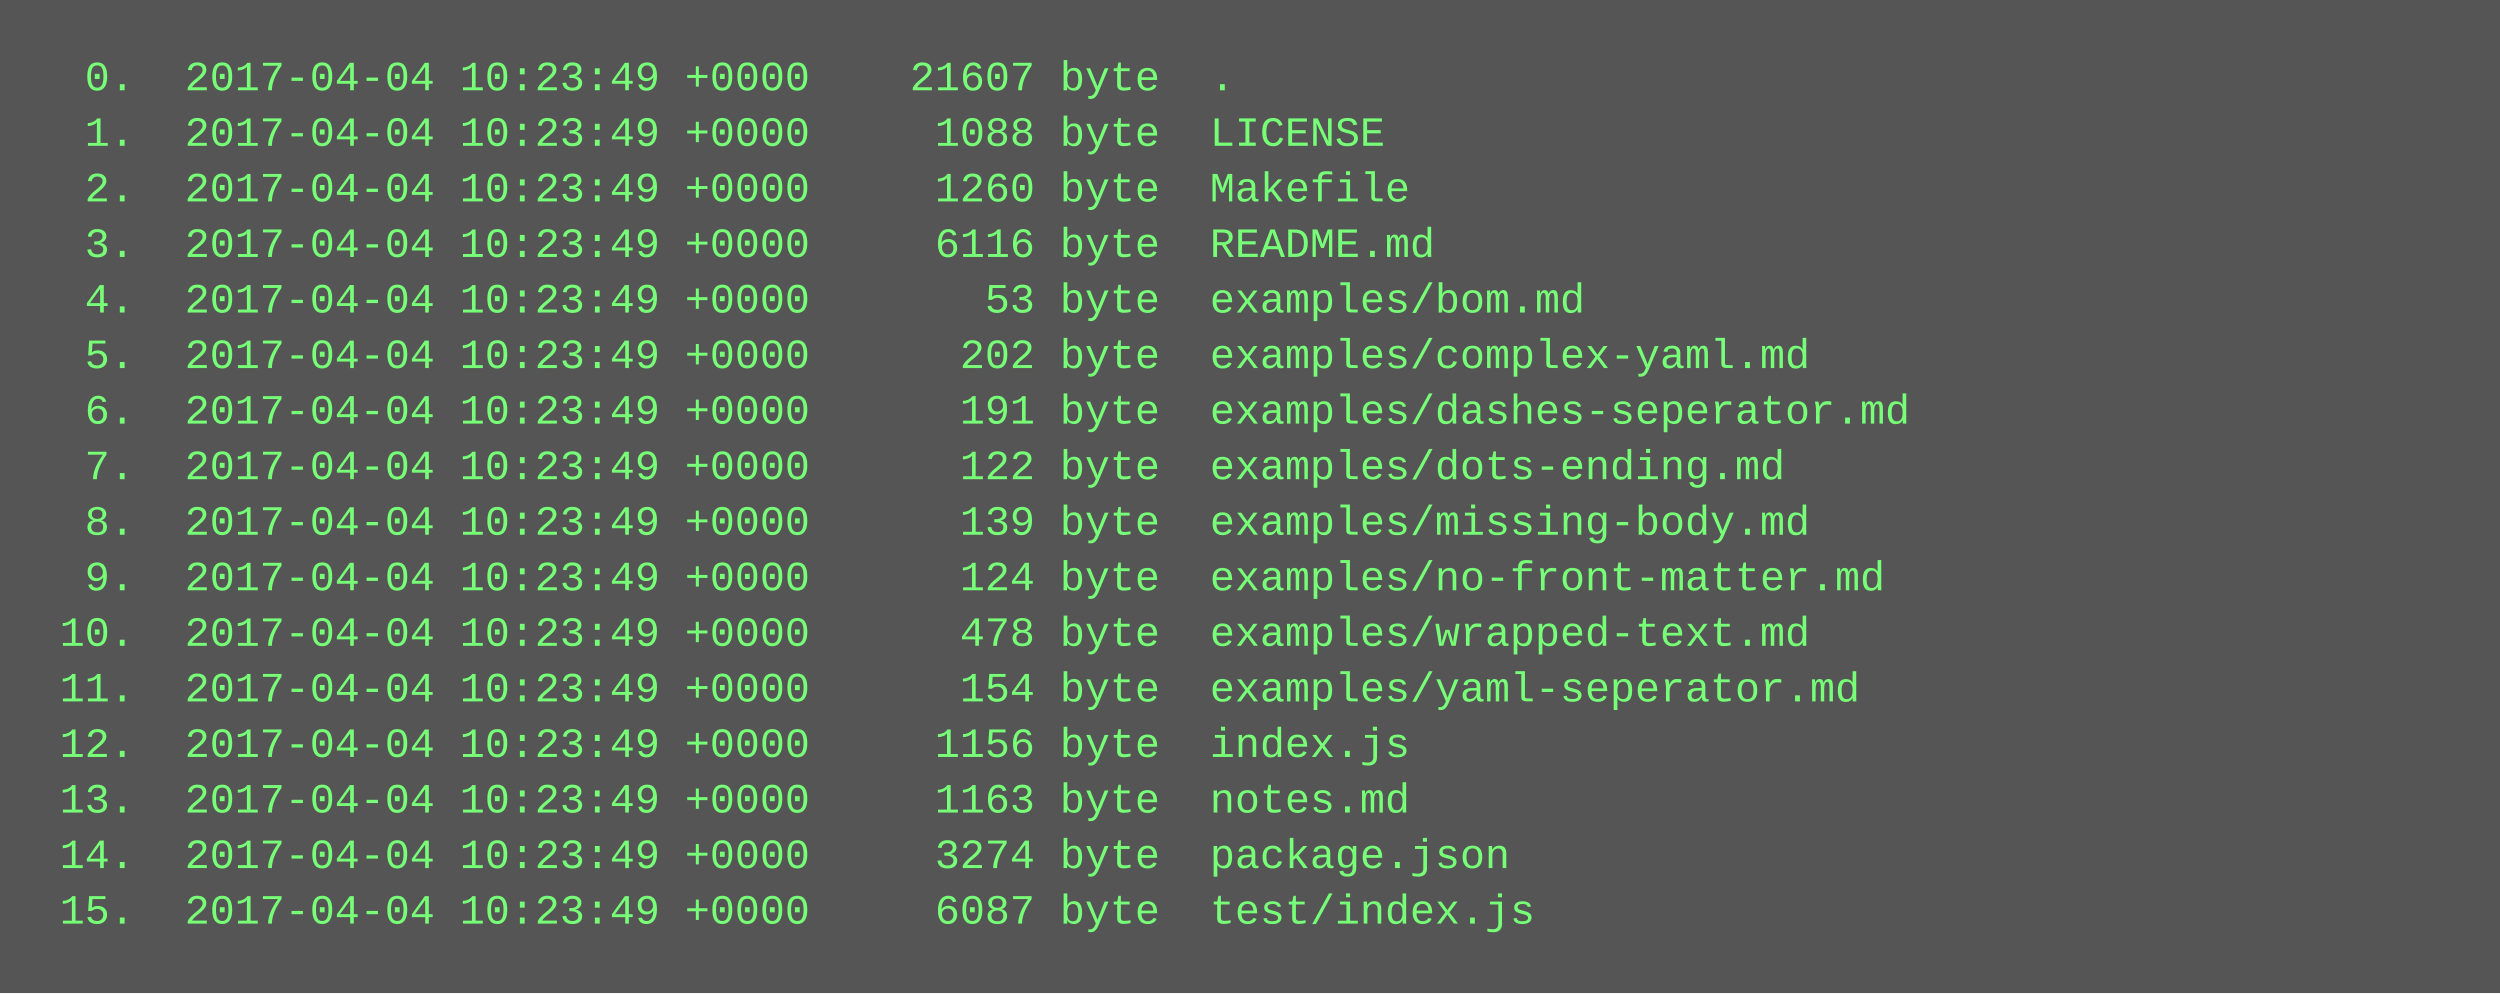
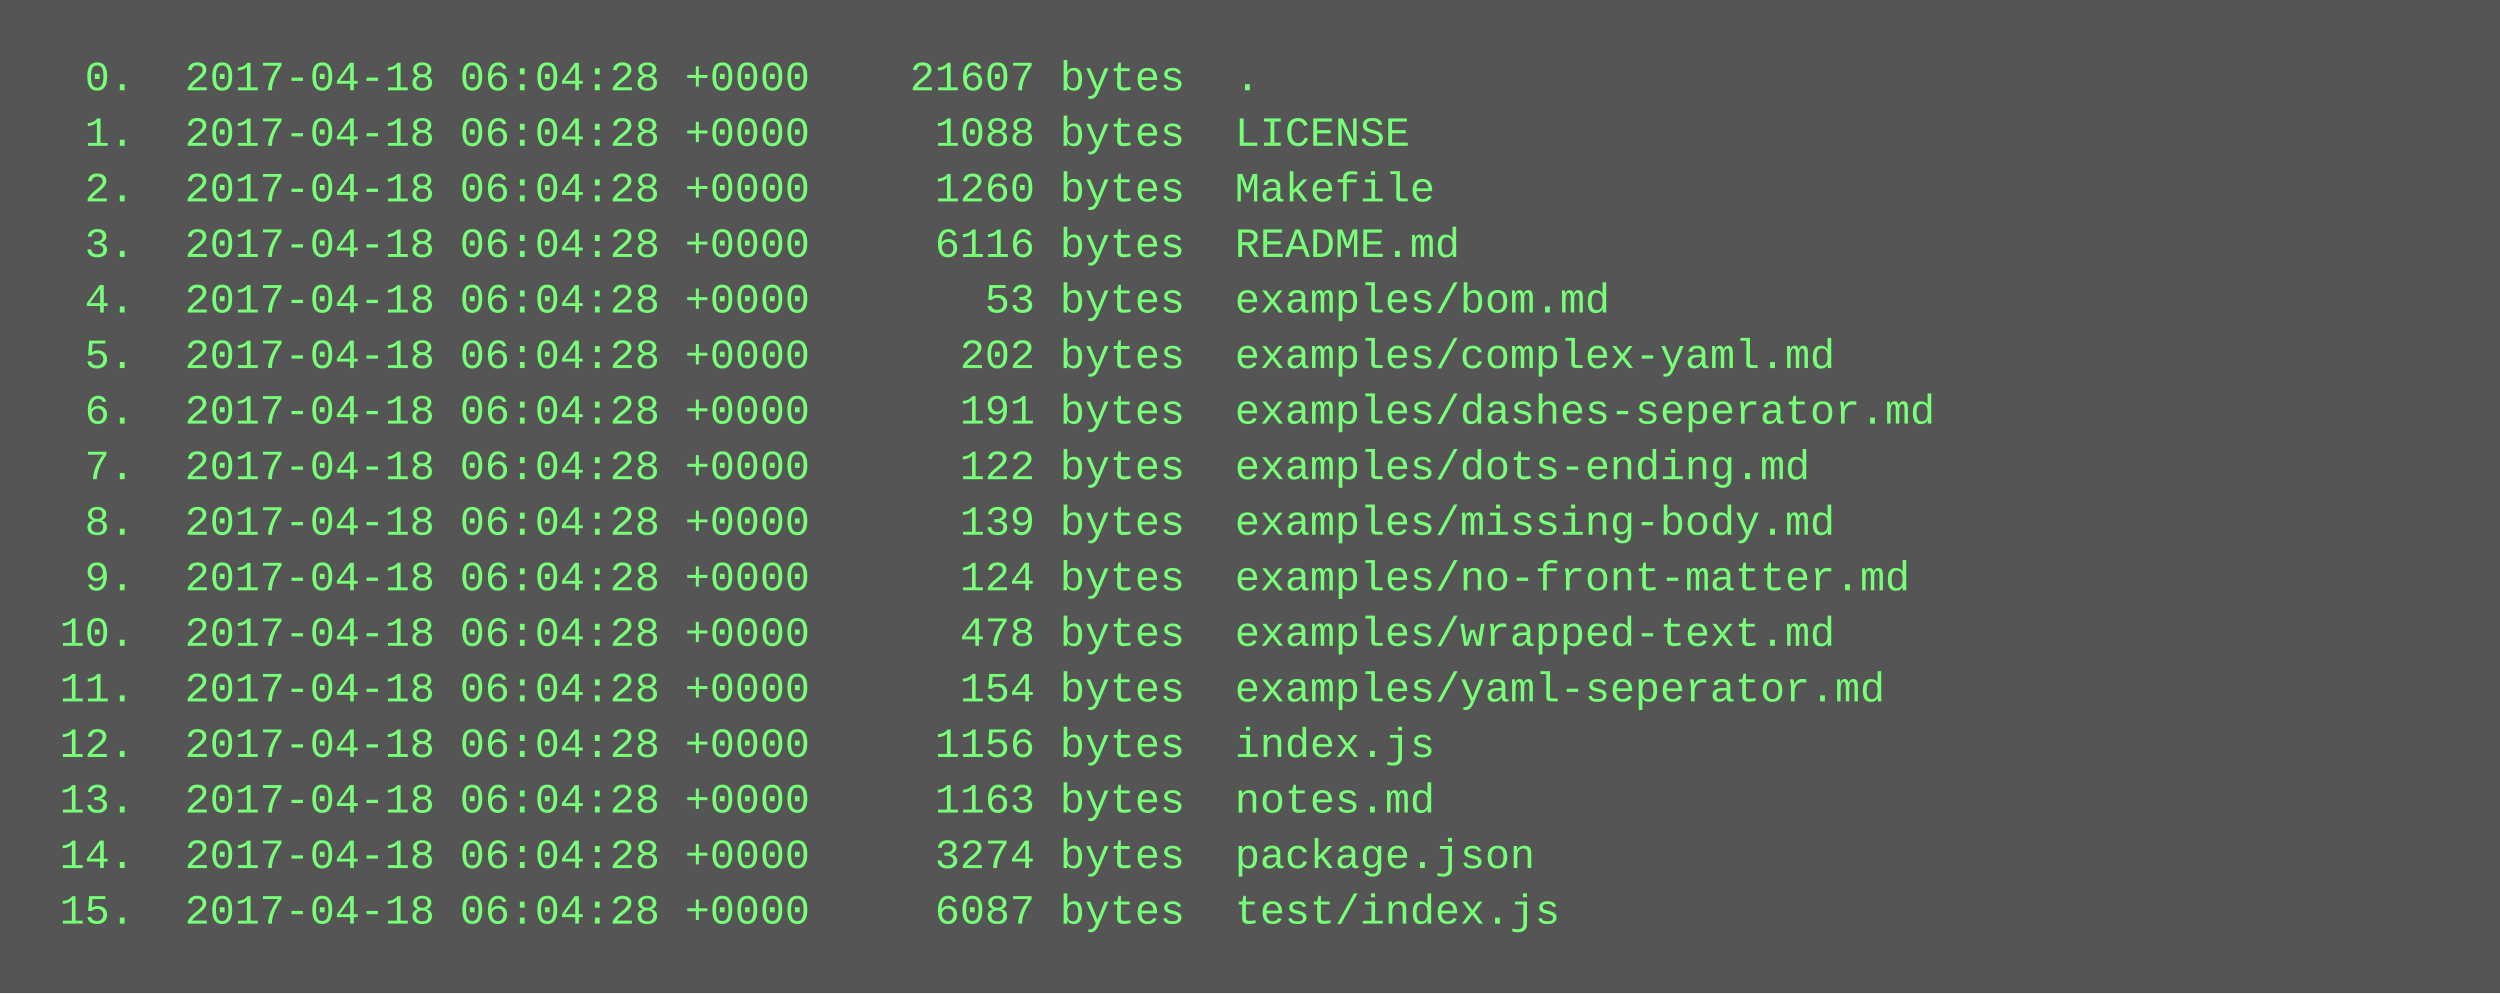
<svg xmlns="http://www.w3.org/2000/svg" height="286" width="720">
  <rect height="286" fill="#555" width="720" />
  <text fill="#7f7" font-family="Courier New" font-size="12" xml:space="preserve">
-     <tspan x="10" y="26">  0.  2017-04-04 10:23:49 +0000    21607 byte  .</tspan>
-     <tspan x="10" y="42">  1.  2017-04-04 10:23:49 +0000     1088 byte  LICENSE</tspan>
-     <tspan x="10" y="58">  2.  2017-04-04 10:23:49 +0000     1260 byte  Makefile</tspan>
-     <tspan x="10" y="74">  3.  2017-04-04 10:23:49 +0000     6116 byte  README.md</tspan>
-     <tspan x="10" y="90">  4.  2017-04-04 10:23:49 +0000       53 byte  examples/bom.md</tspan>
-     <tspan x="10" y="106">  5.  2017-04-04 10:23:49 +0000      202 byte  examples/complex-yaml.md</tspan>
-     <tspan x="10" y="122">  6.  2017-04-04 10:23:49 +0000      191 byte  examples/dashes-seperator.md</tspan>
-     <tspan x="10" y="138">  7.  2017-04-04 10:23:49 +0000      122 byte  examples/dots-ending.md</tspan>
-     <tspan x="10" y="154">  8.  2017-04-04 10:23:49 +0000      139 byte  examples/missing-body.md</tspan>
-     <tspan x="10" y="170">  9.  2017-04-04 10:23:49 +0000      124 byte  examples/no-front-matter.md</tspan>
-     <tspan x="10" y="186"> 10.  2017-04-04 10:23:49 +0000      478 byte  examples/wrapped-text.md</tspan>
-     <tspan x="10" y="202"> 11.  2017-04-04 10:23:49 +0000      154 byte  examples/yaml-seperator.md</tspan>
-     <tspan x="10" y="218"> 12.  2017-04-04 10:23:49 +0000     1156 byte  index.js</tspan>
-     <tspan x="10" y="234"> 13.  2017-04-04 10:23:49 +0000     1163 byte  notes.md</tspan>
-     <tspan x="10" y="250"> 14.  2017-04-04 10:23:49 +0000     3274 byte  package.json</tspan>
-     <tspan x="10" y="266"> 15.  2017-04-04 10:23:49 +0000     6087 byte  test/index.js</tspan>
+     <tspan x="10" y="26">  0.  2017-04-18 06:04:28 +0000    21607 bytes  .</tspan>
+     <tspan x="10" y="42">  1.  2017-04-18 06:04:28 +0000     1088 bytes  LICENSE</tspan>
+     <tspan x="10" y="58">  2.  2017-04-18 06:04:28 +0000     1260 bytes  Makefile</tspan>
+     <tspan x="10" y="74">  3.  2017-04-18 06:04:28 +0000     6116 bytes  README.md</tspan>
+     <tspan x="10" y="90">  4.  2017-04-18 06:04:28 +0000       53 bytes  examples/bom.md</tspan>
+     <tspan x="10" y="106">  5.  2017-04-18 06:04:28 +0000      202 bytes  examples/complex-yaml.md</tspan>
+     <tspan x="10" y="122">  6.  2017-04-18 06:04:28 +0000      191 bytes  examples/dashes-seperator.md</tspan>
+     <tspan x="10" y="138">  7.  2017-04-18 06:04:28 +0000      122 bytes  examples/dots-ending.md</tspan>
+     <tspan x="10" y="154">  8.  2017-04-18 06:04:28 +0000      139 bytes  examples/missing-body.md</tspan>
+     <tspan x="10" y="170">  9.  2017-04-18 06:04:28 +0000      124 bytes  examples/no-front-matter.md</tspan>
+     <tspan x="10" y="186"> 10.  2017-04-18 06:04:28 +0000      478 bytes  examples/wrapped-text.md</tspan>
+     <tspan x="10" y="202"> 11.  2017-04-18 06:04:28 +0000      154 bytes  examples/yaml-seperator.md</tspan>
+     <tspan x="10" y="218"> 12.  2017-04-18 06:04:28 +0000     1156 bytes  index.js</tspan>
+     <tspan x="10" y="234"> 13.  2017-04-18 06:04:28 +0000     1163 bytes  notes.md</tspan>
+     <tspan x="10" y="250"> 14.  2017-04-18 06:04:28 +0000     3274 bytes  package.json</tspan>
+     <tspan x="10" y="266"> 15.  2017-04-18 06:04:28 +0000     6087 bytes  test/index.js</tspan>
  </text>
</svg>
